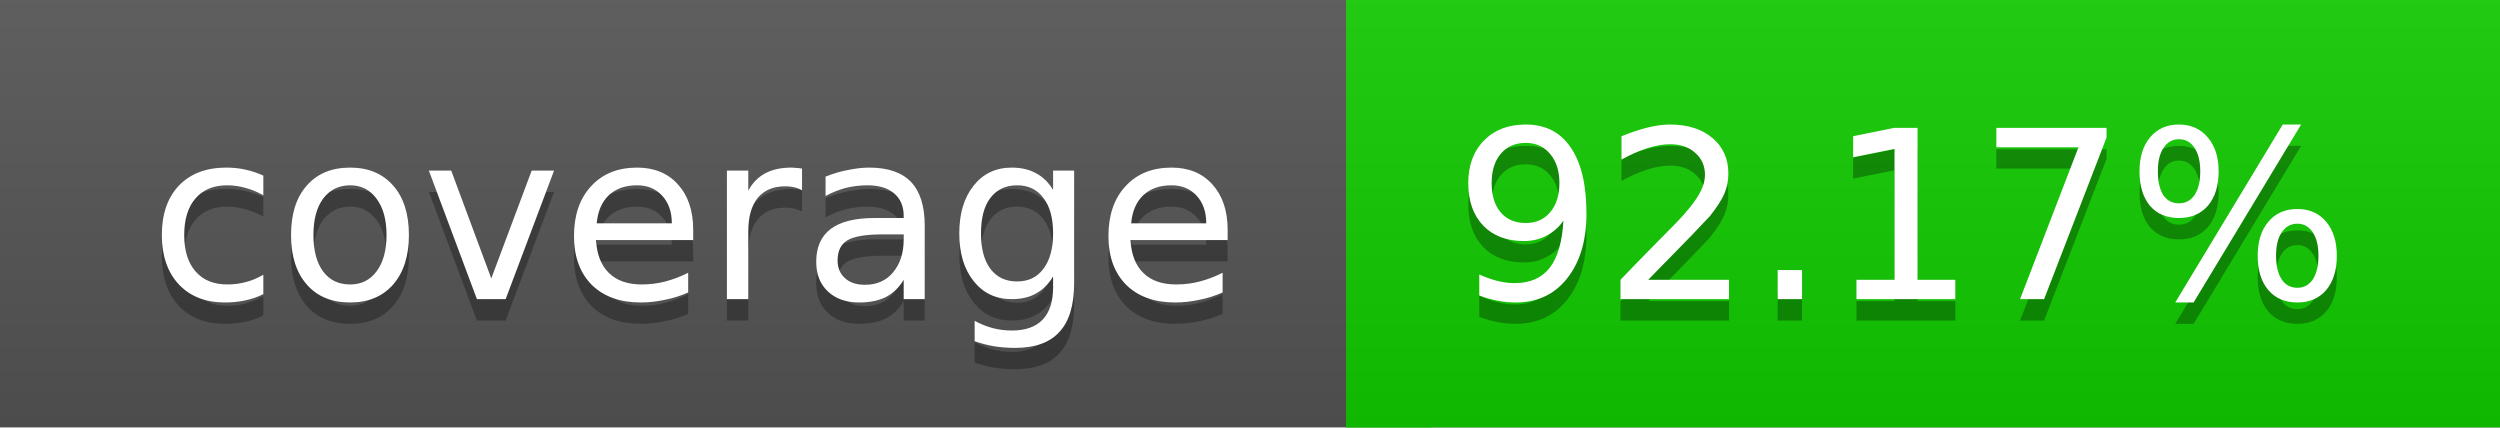
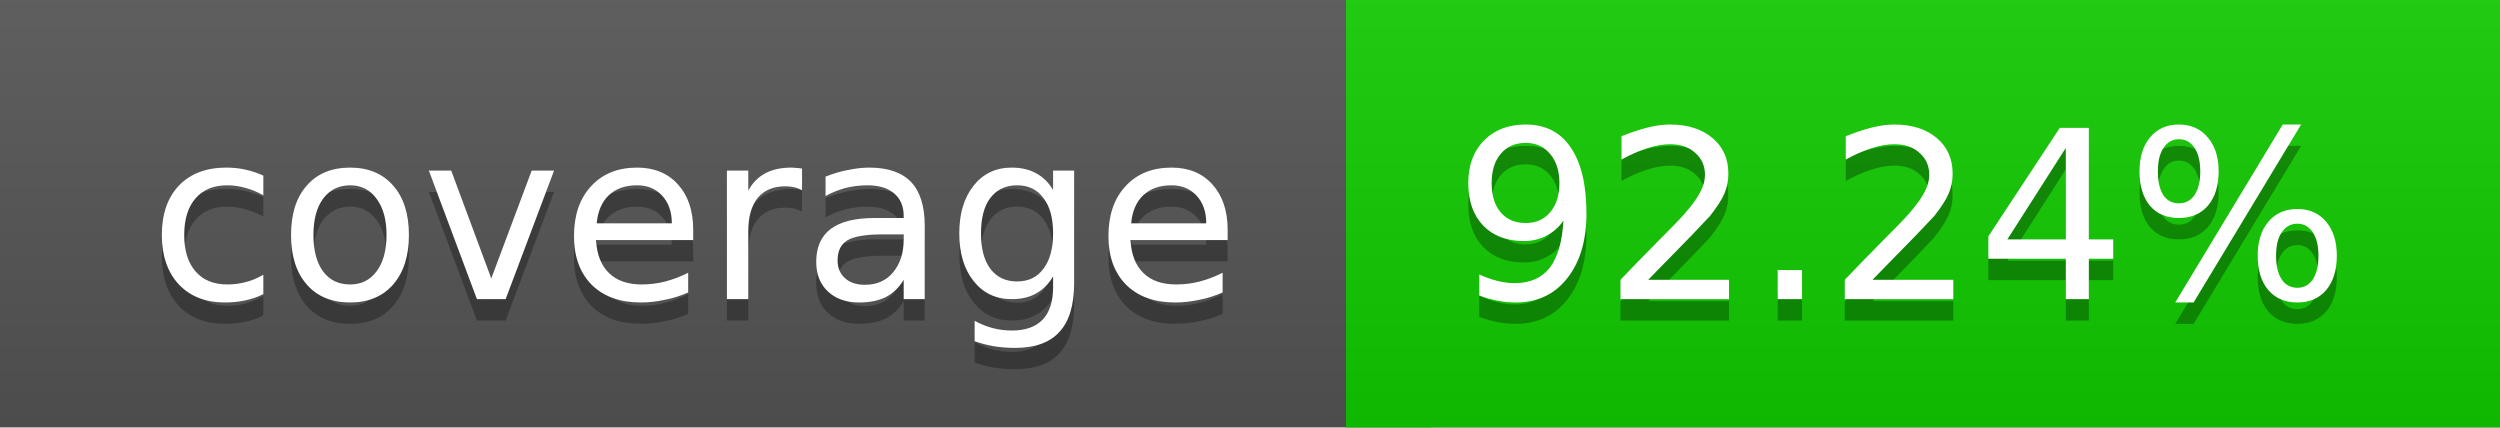
<svg xmlns="http://www.w3.org/2000/svg" width="117" height="20">
  <linearGradient id="a" x2="0" y2="100%">
    <stop offset="0" stop-color="#bbb" stop-opacity=".1" />
    <stop offset="1" stop-opacity=".1" />
  </linearGradient>
  <rect rx="0" width="117" height="20" fill="#555" />
  <rect rx="0" x="63" width="54" height="20" fill="#11cc00" />
  <path fill="#11cc00" d="M63 0h4v20h-4z" />
  <rect rx="0" width="117" height="20" fill="url(#a)" />
  <g fill="#fff" text-anchor="middle" font-family="DejaVu Sans,Verdana,Geneva,sans-serif" font-size="11">
    <text x="32.5" y="15" fill="#010101" fill-opacity=".3">coverage</text>
    <text x="32.5" y="14">coverage</text>
-     <text x="89" y="15" fill="#010101" fill-opacity=".3">92.17%</text>
-     <text x="89" y="14">92.17%</text>
+     <text x="89" y="15" fill="#010101" fill-opacity=".3">92.24%</text>
+     <text x="89" y="14">92.24%</text>
  </g>
</svg>
